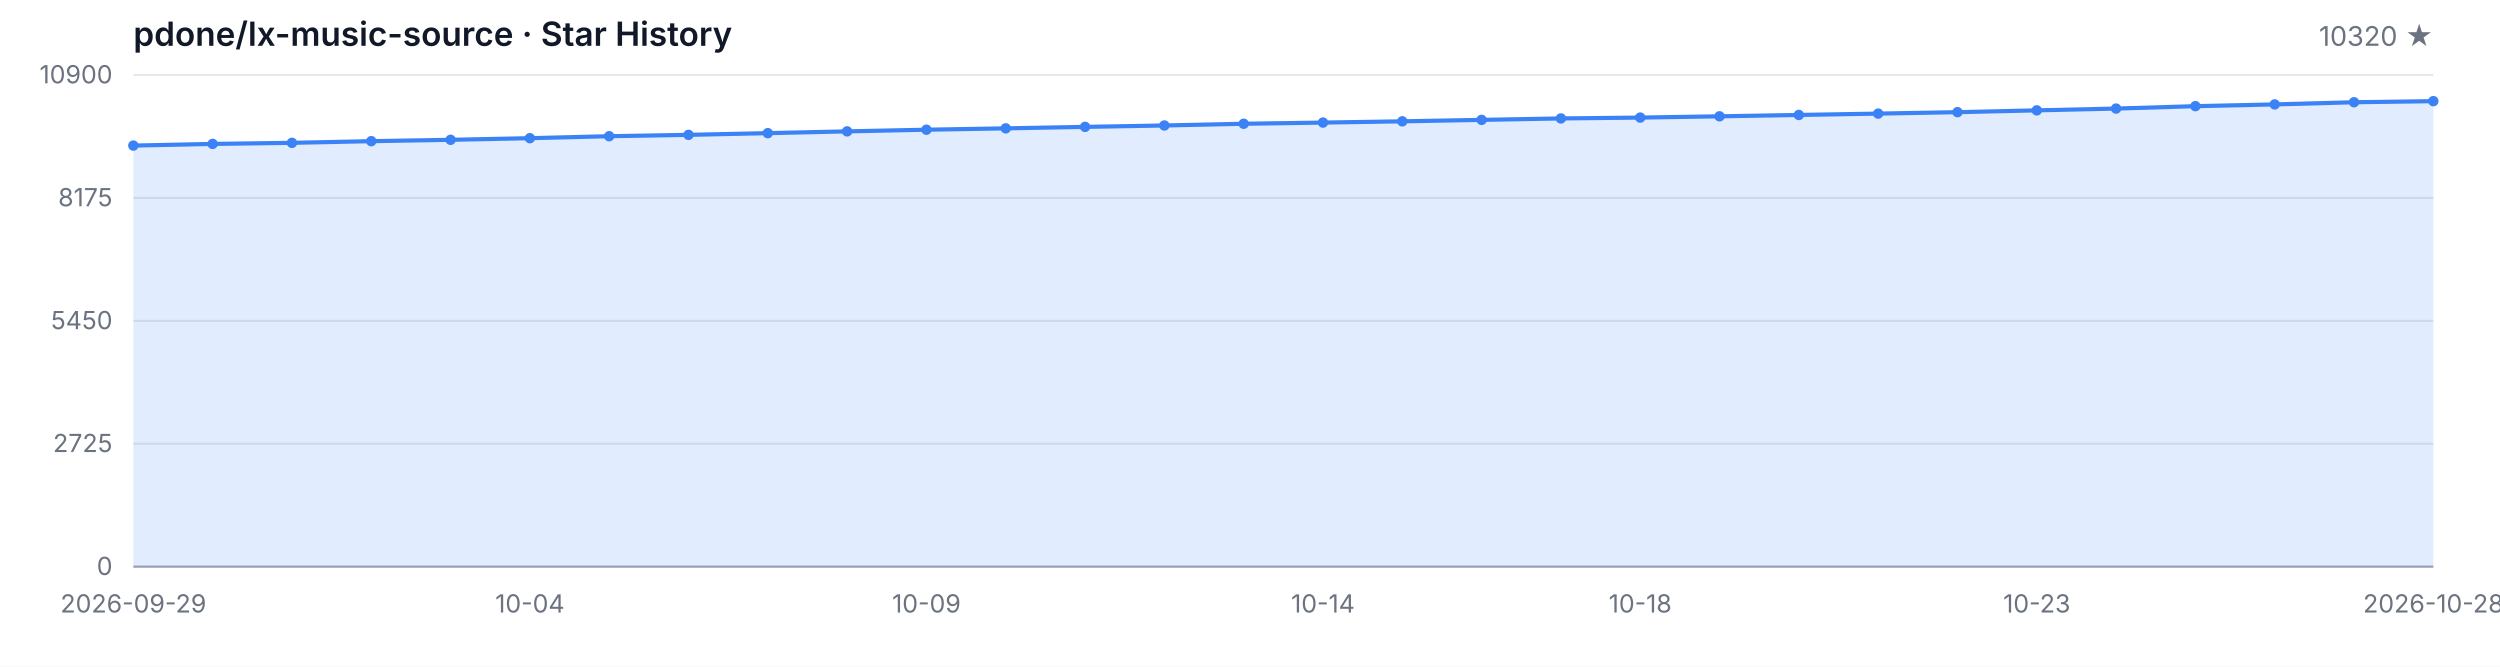
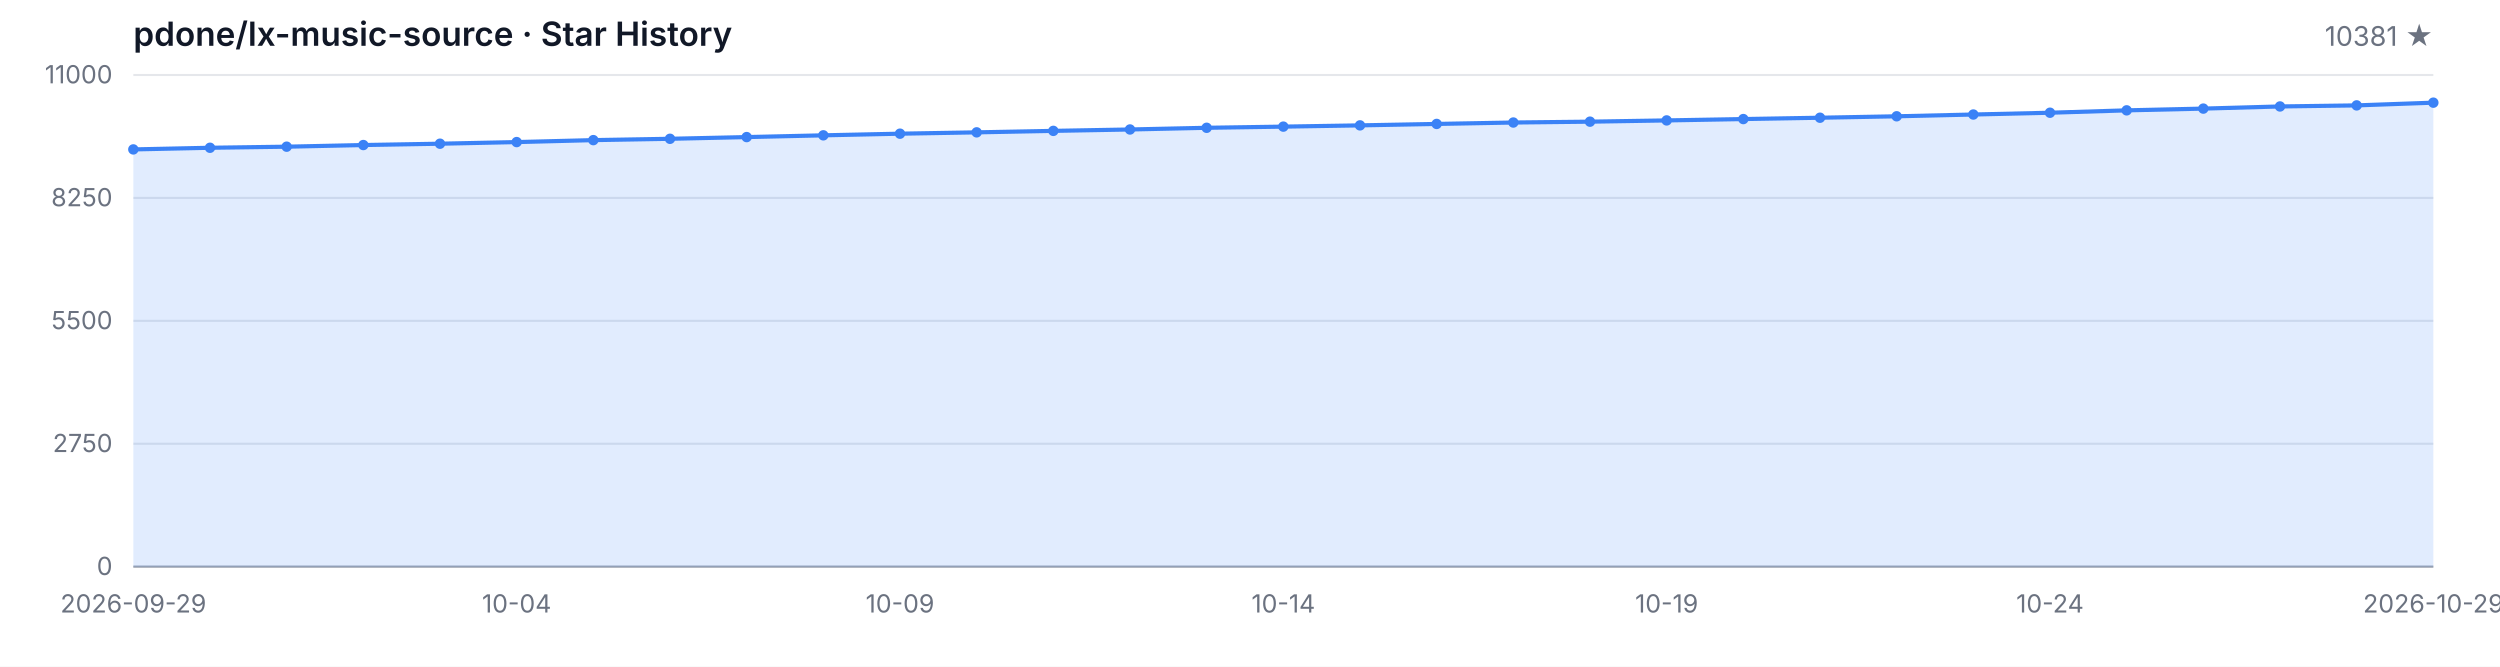
<svg xmlns="http://www.w3.org/2000/svg" width="1200" height="320" viewBox="0 0 1200 320" role="img" aria-label="Star History">
  <style>
  .bg { fill: #ffffff; }
  .grid { stroke: #e5e7eb; stroke-width: 1; }
  .axis { stroke: #9ca3af; stroke-width: 1; }
  .area { fill: rgba(59, 130, 246, 0.15); }
  .line { fill: none; stroke: #3b82f6; stroke-width: 2; stroke-linejoin: round; stroke-linecap: round; }
  .dot { fill: #3b82f6; }
  .tlabel { fill: #6b7280; font-family: -apple-system, BlinkMacSystemFont, 'Segoe UI', sans-serif; font-size: 12px; }
  .title { fill: #111827; font-family: -apple-system, BlinkMacSystemFont, 'Segoe UI', sans-serif; font-size: 16px; font-weight: 600; }
  .subtitle { fill: #6b7280; font-family: -apple-system, BlinkMacSystemFont, 'Segoe UI', sans-serif; font-size: 13px; }
  @media (prefers-color-scheme: dark) {
    .bg { fill: #0d1117; }
    .grid { stroke: #21262d; }
    .axis { stroke: #484f58; }
    .area { fill: rgba(58, 132, 255, 0.18); }
    .line { stroke: #58a6ff; }
    .dot { fill: #58a6ff; }
    .tlabel { fill: #8b949e; }
    .title { fill: #c9d1d9; }
    .subtitle { fill: #8b949e; }
  }
</style>
  <rect class="bg" width="1200" height="320" />
  <text class="title" x="64" y="22">pdone/lx-music-source · Star History</text>
-   <text class="subtitle" x="1168" y="22" text-anchor="end">10320 ★</text>
+   <text class="subtitle" x="1168" y="22" text-anchor="end">10381 ★</text>
  <line class="grid" x1="64" y1="272.00" x2="1168" y2="272.00" />
  <line class="grid" x1="64" y1="213.00" x2="1168" y2="213.00" />
  <line class="grid" x1="64" y1="154.00" x2="1168" y2="154.00" />
  <line class="grid" x1="64" y1="95.00" x2="1168" y2="95.00" />
  <line class="grid" x1="64" y1="36.00" x2="1168" y2="36.00" />
  <text class="tlabel" x="54" y="276.00" text-anchor="end">0</text>
-   <text class="tlabel" x="54" y="217.00" text-anchor="end">2725</text>
-   <text class="tlabel" x="54" y="158.00" text-anchor="end">5450</text>
-   <text class="tlabel" x="54" y="99.00" text-anchor="end">8175</text>
-   <text class="tlabel" x="54" y="40.00" text-anchor="end">10900</text>
+   <text class="tlabel" x="54" y="217.00" text-anchor="end">2750</text>
+   <text class="tlabel" x="54" y="158.00" text-anchor="end">5500</text>
+   <text class="tlabel" x="54" y="99.00" text-anchor="end">8250</text>
+   <text class="tlabel" x="54" y="40.00" text-anchor="end">11000</text>
  <line class="axis" x1="64" y1="272" x2="1168" y2="272" />
-   <path class="area" d="M 64.00 272.00 L 64.00 69.88 L 102.07 69.08 L 140.14 68.56 L 178.21 67.76 L 216.28 67.11 L 254.34 66.33 L 292.41 65.38 L 330.48 64.73 L 368.55 63.91 L 406.62 63.06 L 444.69 62.26 L 482.76 61.61 L 520.83 60.90 L 558.90 60.23 L 596.97 59.41 L 635.03 58.84 L 673.10 58.24 L 711.17 57.54 L 749.24 56.85 L 787.31 56.44 L 825.38 55.83 L 863.45 55.18 L 901.52 54.53 L 939.59 53.84 L 977.66 52.97 L 1015.72 52.11 L 1053.79 50.96 L 1091.86 50.12 L 1129.93 49.08 L 1168.00 48.56 L 1168.00 272.00 Z" />
-   <path class="line" d="M 64.00 69.88 L 102.07 69.08 L 140.14 68.56 L 178.21 67.76 L 216.28 67.11 L 254.34 66.33 L 292.41 65.38 L 330.48 64.73 L 368.55 63.91 L 406.62 63.06 L 444.69 62.26 L 482.76 61.61 L 520.83 60.90 L 558.90 60.23 L 596.97 59.41 L 635.03 58.84 L 673.10 58.24 L 711.17 57.54 L 749.24 56.85 L 787.31 56.44 L 825.38 55.83 L 863.45 55.18 L 901.52 54.53 L 939.59 53.84 L 977.66 52.97 L 1015.72 52.11 L 1053.79 50.96 L 1091.86 50.12 L 1129.93 49.08 L 1168.00 48.56" />
-   <circle class="dot" cx="64.00" cy="69.88" r="2.5" />
-   <circle class="dot" cx="102.07" cy="69.08" r="2.5" />
-   <circle class="dot" cx="140.14" cy="68.56" r="2.5" />
-   <circle class="dot" cx="178.21" cy="67.76" r="2.5" />
-   <circle class="dot" cx="216.28" cy="67.11" r="2.5" />
-   <circle class="dot" cx="254.34" cy="66.33" r="2.5" />
-   <circle class="dot" cx="292.41" cy="65.38" r="2.5" />
-   <circle class="dot" cx="330.48" cy="64.73" r="2.5" />
-   <circle class="dot" cx="368.55" cy="63.91" r="2.5" />
-   <circle class="dot" cx="406.62" cy="63.06" r="2.5" />
-   <circle class="dot" cx="444.69" cy="62.26" r="2.5" />
-   <circle class="dot" cx="482.76" cy="61.61" r="2.5" />
-   <circle class="dot" cx="520.83" cy="60.90" r="2.5" />
-   <circle class="dot" cx="558.90" cy="60.23" r="2.5" />
-   <circle class="dot" cx="596.97" cy="59.41" r="2.5" />
-   <circle class="dot" cx="635.03" cy="58.84" r="2.5" />
-   <circle class="dot" cx="673.10" cy="58.24" r="2.5" />
-   <circle class="dot" cx="711.17" cy="57.54" r="2.5" />
-   <circle class="dot" cx="749.24" cy="56.85" r="2.5" />
-   <circle class="dot" cx="787.31" cy="56.44" r="2.5" />
-   <circle class="dot" cx="825.38" cy="55.83" r="2.5" />
-   <circle class="dot" cx="863.45" cy="55.18" r="2.5" />
-   <circle class="dot" cx="901.52" cy="54.53" r="2.5" />
-   <circle class="dot" cx="939.59" cy="53.84" r="2.5" />
-   <circle class="dot" cx="977.66" cy="52.97" r="2.5" />
-   <circle class="dot" cx="1015.72" cy="52.11" r="2.5" />
-   <circle class="dot" cx="1053.79" cy="50.96" r="2.5" />
-   <circle class="dot" cx="1091.86" cy="50.12" r="2.5" />
-   <circle class="dot" cx="1129.93" cy="49.08" r="2.5" />
-   <circle class="dot" cx="1168.00" cy="48.56" r="2.5" />
+   <path class="area" d="M 64.00 272.00 L 64.00 71.72 L 100.80 70.93 L 137.60 70.41 L 174.40 69.62 L 211.20 68.98 L 248.00 68.20 L 284.80 67.26 L 321.60 66.62 L 358.40 65.80 L 395.20 64.96 L 432.00 64.17 L 468.80 63.53 L 505.60 62.82 L 542.40 62.15 L 579.20 61.34 L 616.00 60.78 L 652.80 60.18 L 689.60 59.49 L 726.40 58.81 L 763.20 58.40 L 800.00 57.80 L 836.80 57.15 L 873.60 56.51 L 910.40 55.82 L 947.20 54.97 L 984.00 54.11 L 1020.80 52.97 L 1057.60 52.13 L 1094.40 51.10 L 1131.20 50.59 L 1168.00 49.28 L 1168.00 272.00 Z" />
+   <path class="line" d="M 64.00 71.72 L 100.80 70.93 L 137.60 70.41 L 174.40 69.62 L 211.20 68.98 L 248.00 68.20 L 284.80 67.26 L 321.60 66.62 L 358.40 65.80 L 395.20 64.96 L 432.00 64.17 L 468.80 63.53 L 505.60 62.82 L 542.40 62.15 L 579.20 61.34 L 616.00 60.78 L 652.80 60.18 L 689.60 59.49 L 726.40 58.81 L 763.20 58.40 L 800.00 57.80 L 836.80 57.15 L 873.60 56.51 L 910.40 55.82 L 947.20 54.97 L 984.00 54.11 L 1020.80 52.97 L 1057.60 52.13 L 1094.40 51.10 L 1131.20 50.59 L 1168.00 49.28" />
+   <circle class="dot" cx="64.00" cy="71.72" r="2.5" />
+   <circle class="dot" cx="100.80" cy="70.93" r="2.5" />
+   <circle class="dot" cx="137.60" cy="70.41" r="2.5" />
+   <circle class="dot" cx="174.40" cy="69.62" r="2.5" />
+   <circle class="dot" cx="211.20" cy="68.98" r="2.5" />
+   <circle class="dot" cx="248.00" cy="68.20" r="2.5" />
+   <circle class="dot" cx="284.80" cy="67.26" r="2.5" />
+   <circle class="dot" cx="321.60" cy="66.62" r="2.5" />
+   <circle class="dot" cx="358.40" cy="65.80" r="2.5" />
+   <circle class="dot" cx="395.20" cy="64.96" r="2.5" />
+   <circle class="dot" cx="432.00" cy="64.17" r="2.5" />
+   <circle class="dot" cx="468.80" cy="63.53" r="2.5" />
+   <circle class="dot" cx="505.60" cy="62.82" r="2.5" />
+   <circle class="dot" cx="542.40" cy="62.15" r="2.5" />
+   <circle class="dot" cx="579.20" cy="61.34" r="2.5" />
+   <circle class="dot" cx="616.00" cy="60.78" r="2.5" />
+   <circle class="dot" cx="652.80" cy="60.18" r="2.5" />
+   <circle class="dot" cx="689.60" cy="59.49" r="2.5" />
+   <circle class="dot" cx="726.40" cy="58.81" r="2.5" />
+   <circle class="dot" cx="763.20" cy="58.40" r="2.5" />
+   <circle class="dot" cx="800.00" cy="57.80" r="2.5" />
+   <circle class="dot" cx="836.80" cy="57.15" r="2.5" />
+   <circle class="dot" cx="873.60" cy="56.51" r="2.5" />
+   <circle class="dot" cx="910.40" cy="55.82" r="2.5" />
+   <circle class="dot" cx="947.20" cy="54.97" r="2.5" />
+   <circle class="dot" cx="984.00" cy="54.11" r="2.5" />
+   <circle class="dot" cx="1020.80" cy="52.97" r="2.5" />
+   <circle class="dot" cx="1057.60" cy="52.13" r="2.5" />
+   <circle class="dot" cx="1094.40" cy="51.10" r="2.5" />
+   <circle class="dot" cx="1131.20" cy="50.59" r="2.5" />
+   <circle class="dot" cx="1168.00" cy="49.28" r="2.5" />
  <text class="tlabel" x="64.00" y="294" text-anchor="middle">2026-09-29</text>
-   <text class="tlabel" x="254.34" y="294" text-anchor="middle">10-04</text>
-   <text class="tlabel" x="444.69" y="294" text-anchor="middle">10-09</text>
-   <text class="tlabel" x="635.03" y="294" text-anchor="middle">10-14</text>
-   <text class="tlabel" x="787.31" y="294" text-anchor="middle">10-18</text>
-   <text class="tlabel" x="977.66" y="294" text-anchor="middle">10-23</text>
-   <text class="tlabel" x="1168.00" y="294" text-anchor="middle">2026-10-28</text>
+   <text class="tlabel" x="248.00" y="294" text-anchor="middle">10-04</text>
+   <text class="tlabel" x="432.00" y="294" text-anchor="middle">10-09</text>
+   <text class="tlabel" x="616.00" y="294" text-anchor="middle">10-14</text>
+   <text class="tlabel" x="800.00" y="294" text-anchor="middle">10-19</text>
+   <text class="tlabel" x="984.00" y="294" text-anchor="middle">10-24</text>
+   <text class="tlabel" x="1168.00" y="294" text-anchor="middle">2026-10-29</text>
</svg>
